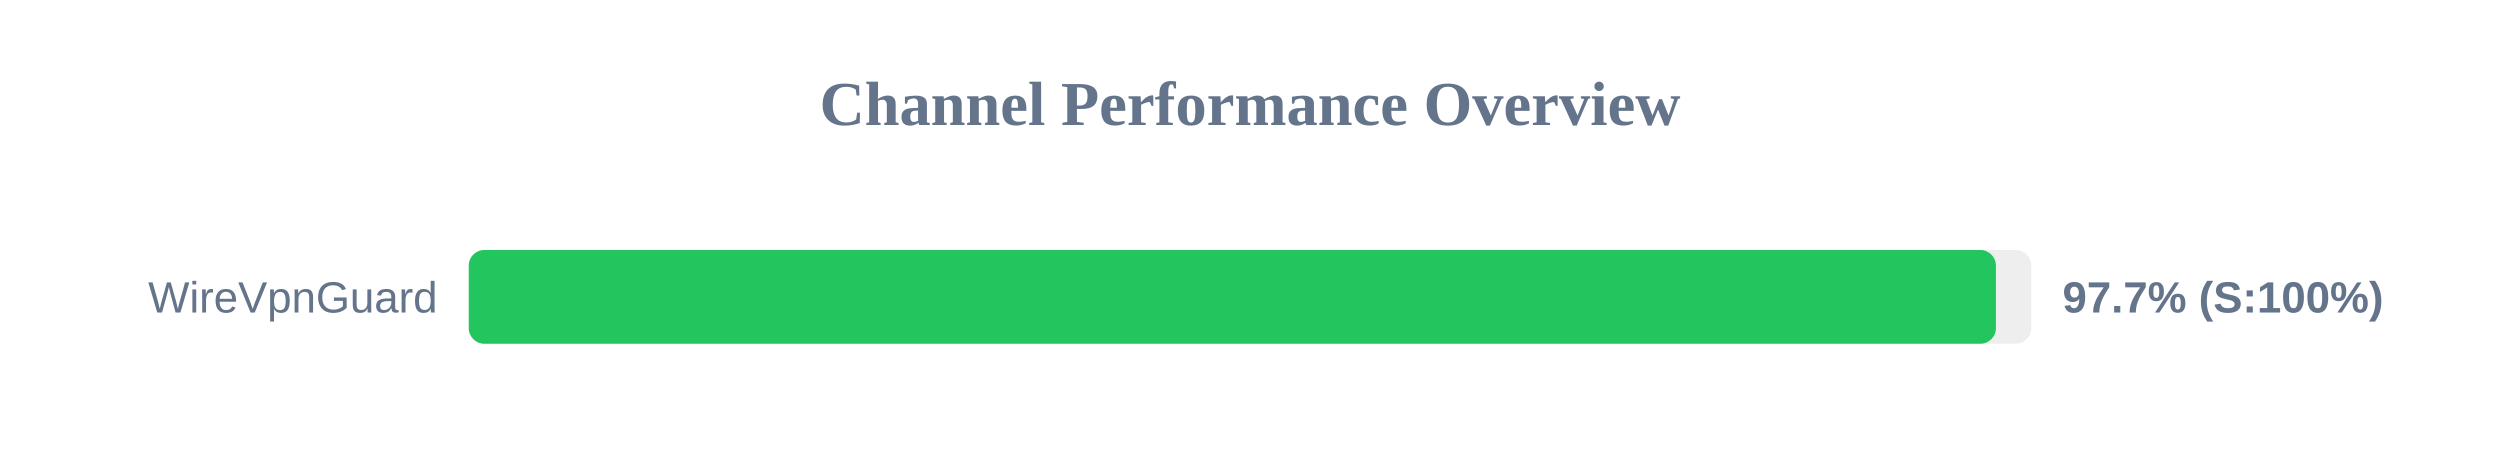
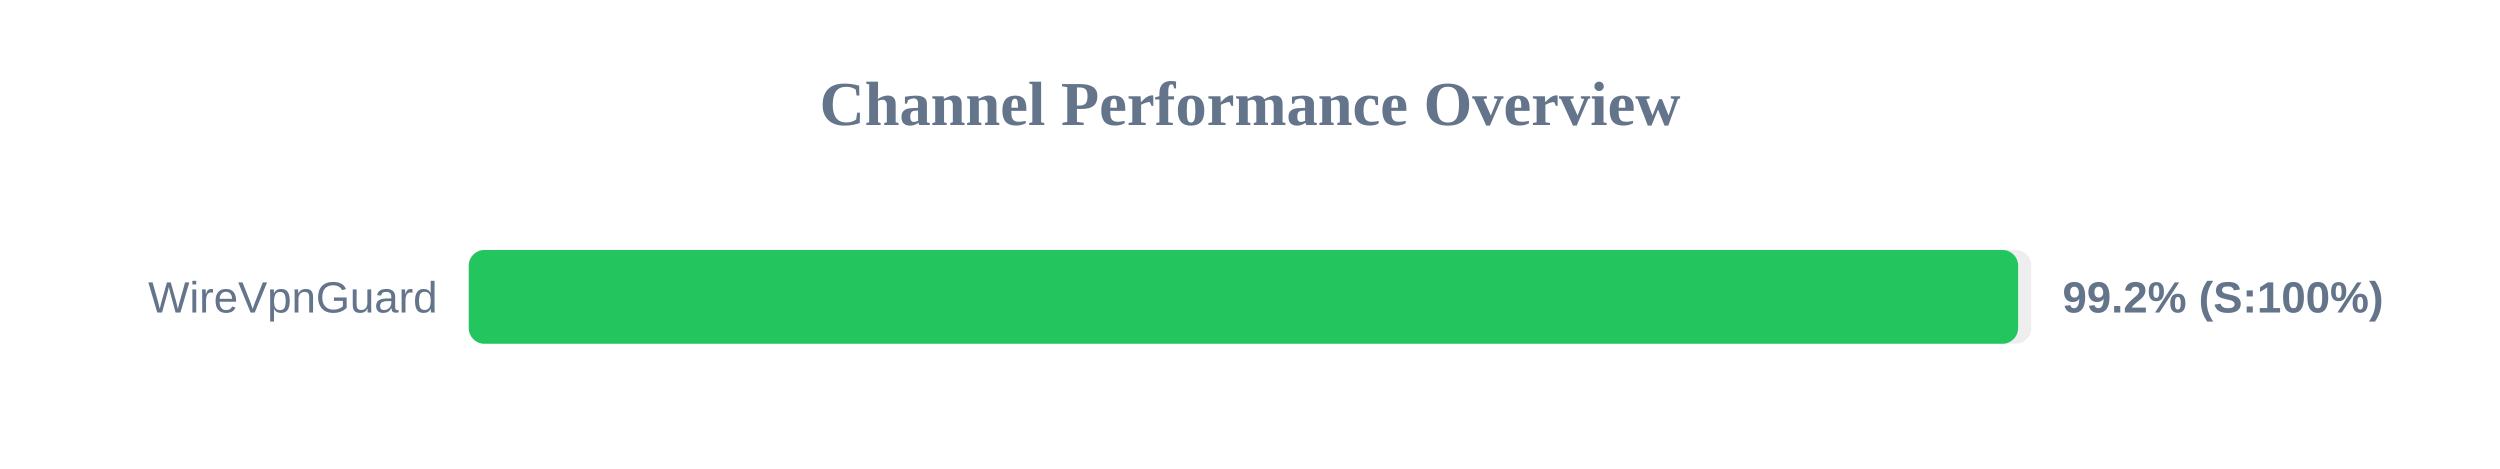
<svg xmlns="http://www.w3.org/2000/svg" width="800" height="150" version="1.1">
  <style>
        .row { font: 14px Arial; fill: #64748b; }
        .score { font: bold 14px Arial; fill: #64748b; }
    </style>
  <text x="400" y="40" text-anchor="middle" font-size="20px" font-weight="bold" fill="#64748b">Channel Performance Overview</text>
  <rect x="150" y="80" width="500" height="30" fill="#eee" rx="5" />
-   <rect x="150" y="80" width="488.7" height="30" fill="#22c55e" rx="5" />
+   <rect x="150" y="80" width="495.8" height="30" fill="#22c55e" rx="5" />
  <text x="140" y="100" text-anchor="end" class="row">WireVpnGuard</text>
-   <text x="660" y="100" text-anchor="start" class="score">97.7% (S:100%)</text>
+   <text x="660" y="100" text-anchor="start" class="score">99.2% (S:100%)</text>
</svg>
